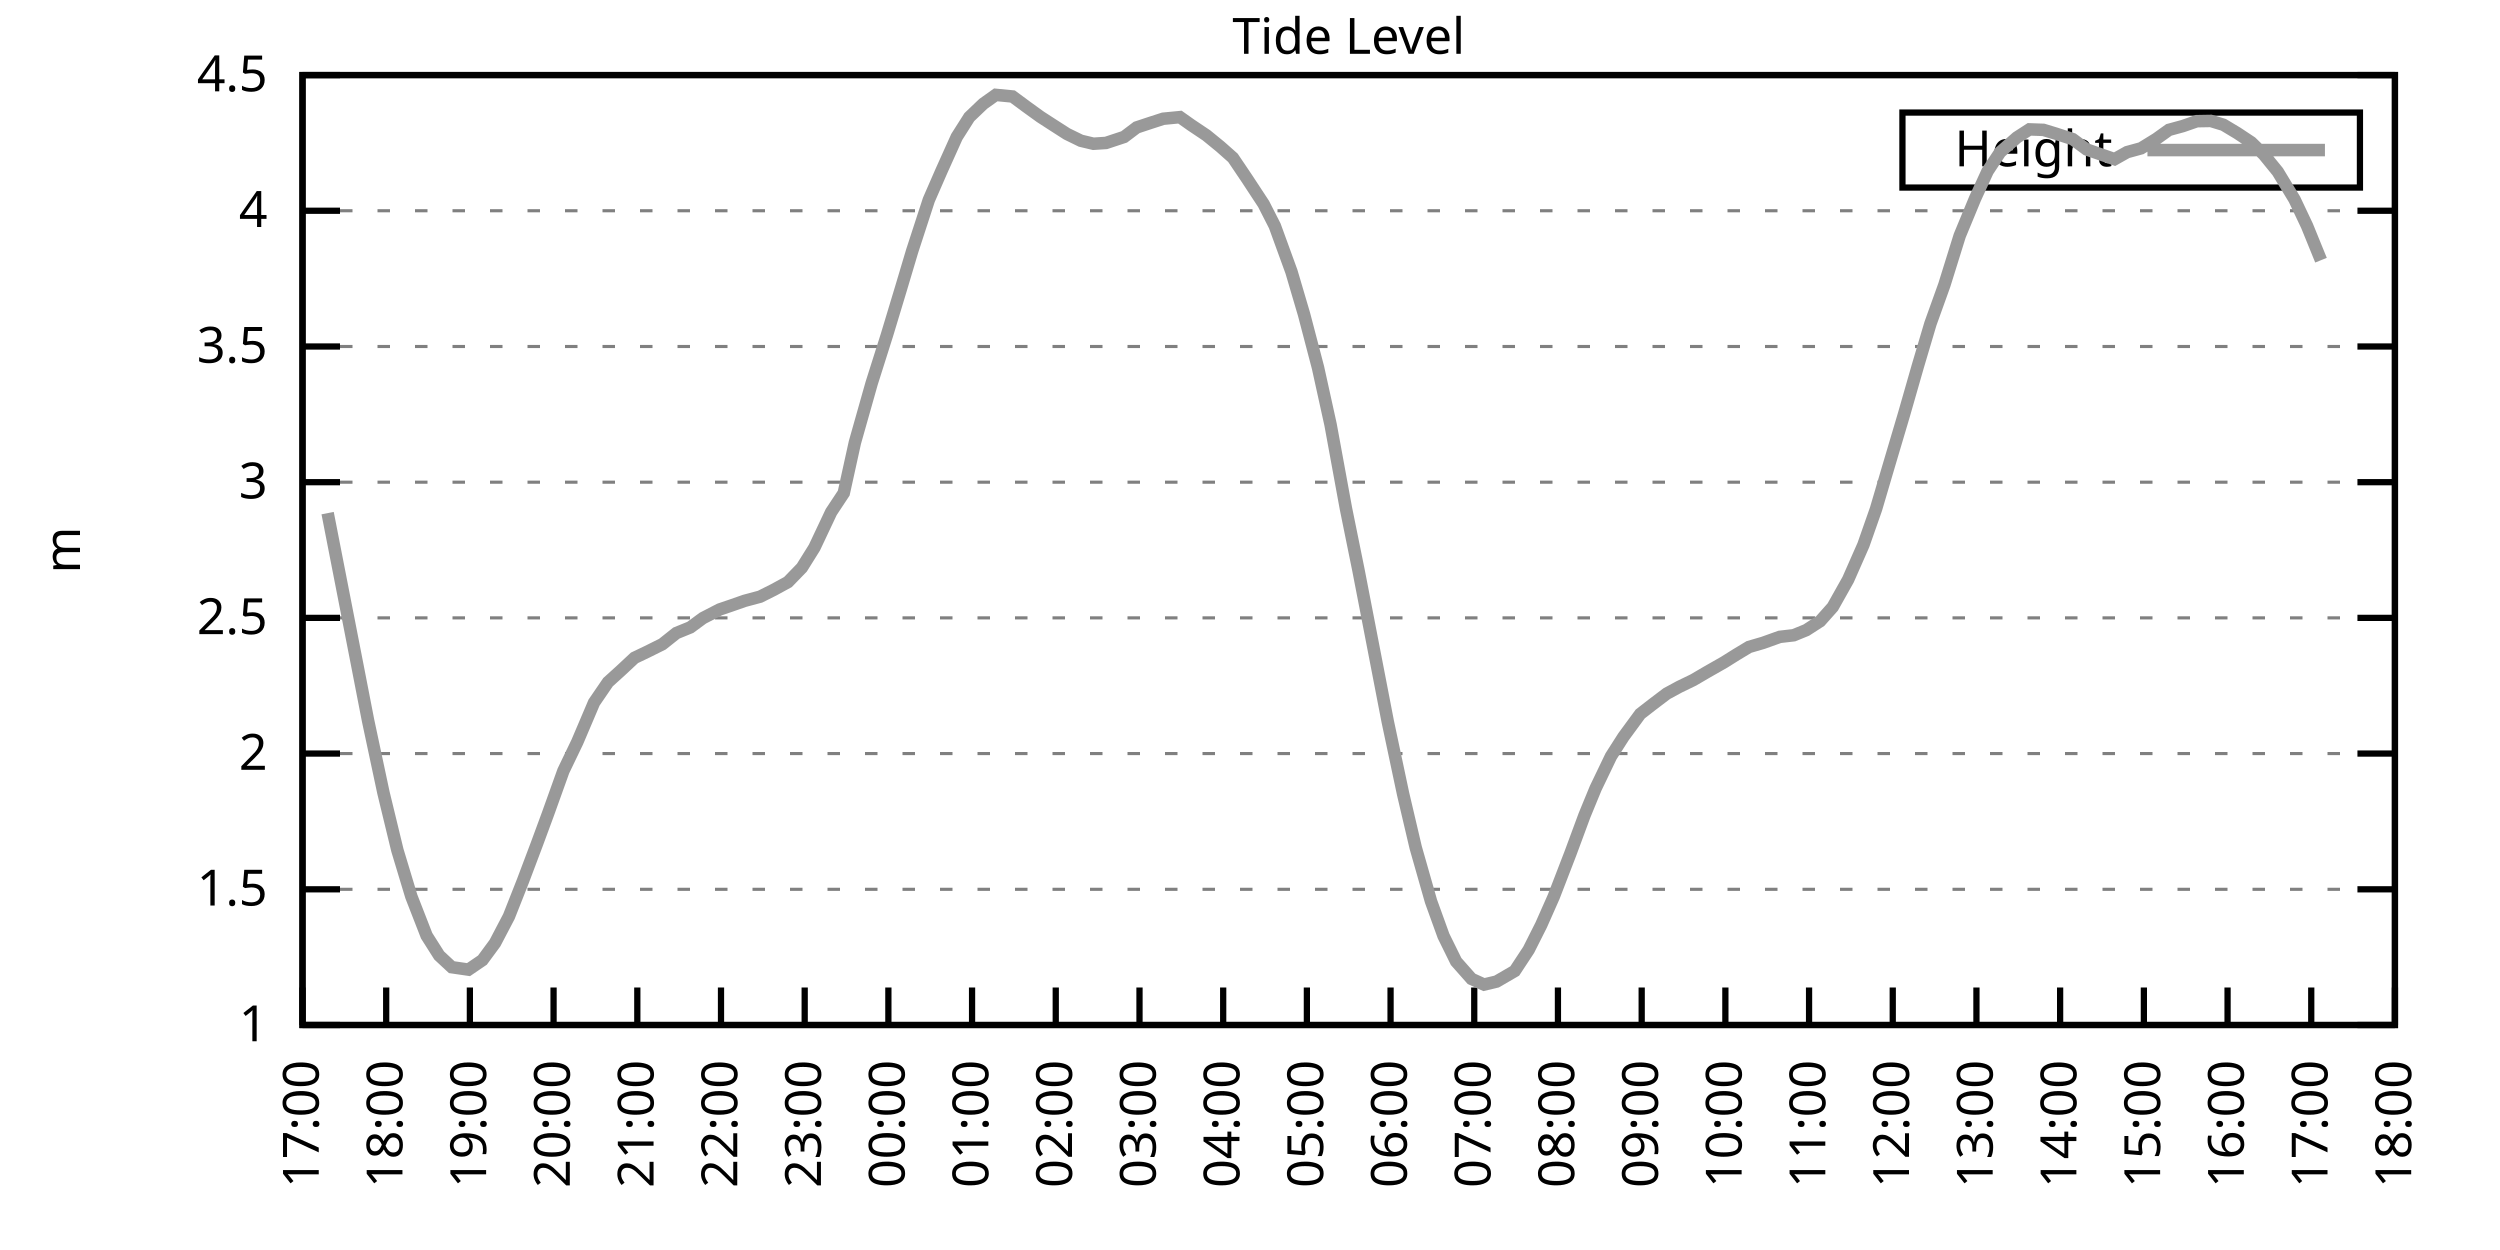
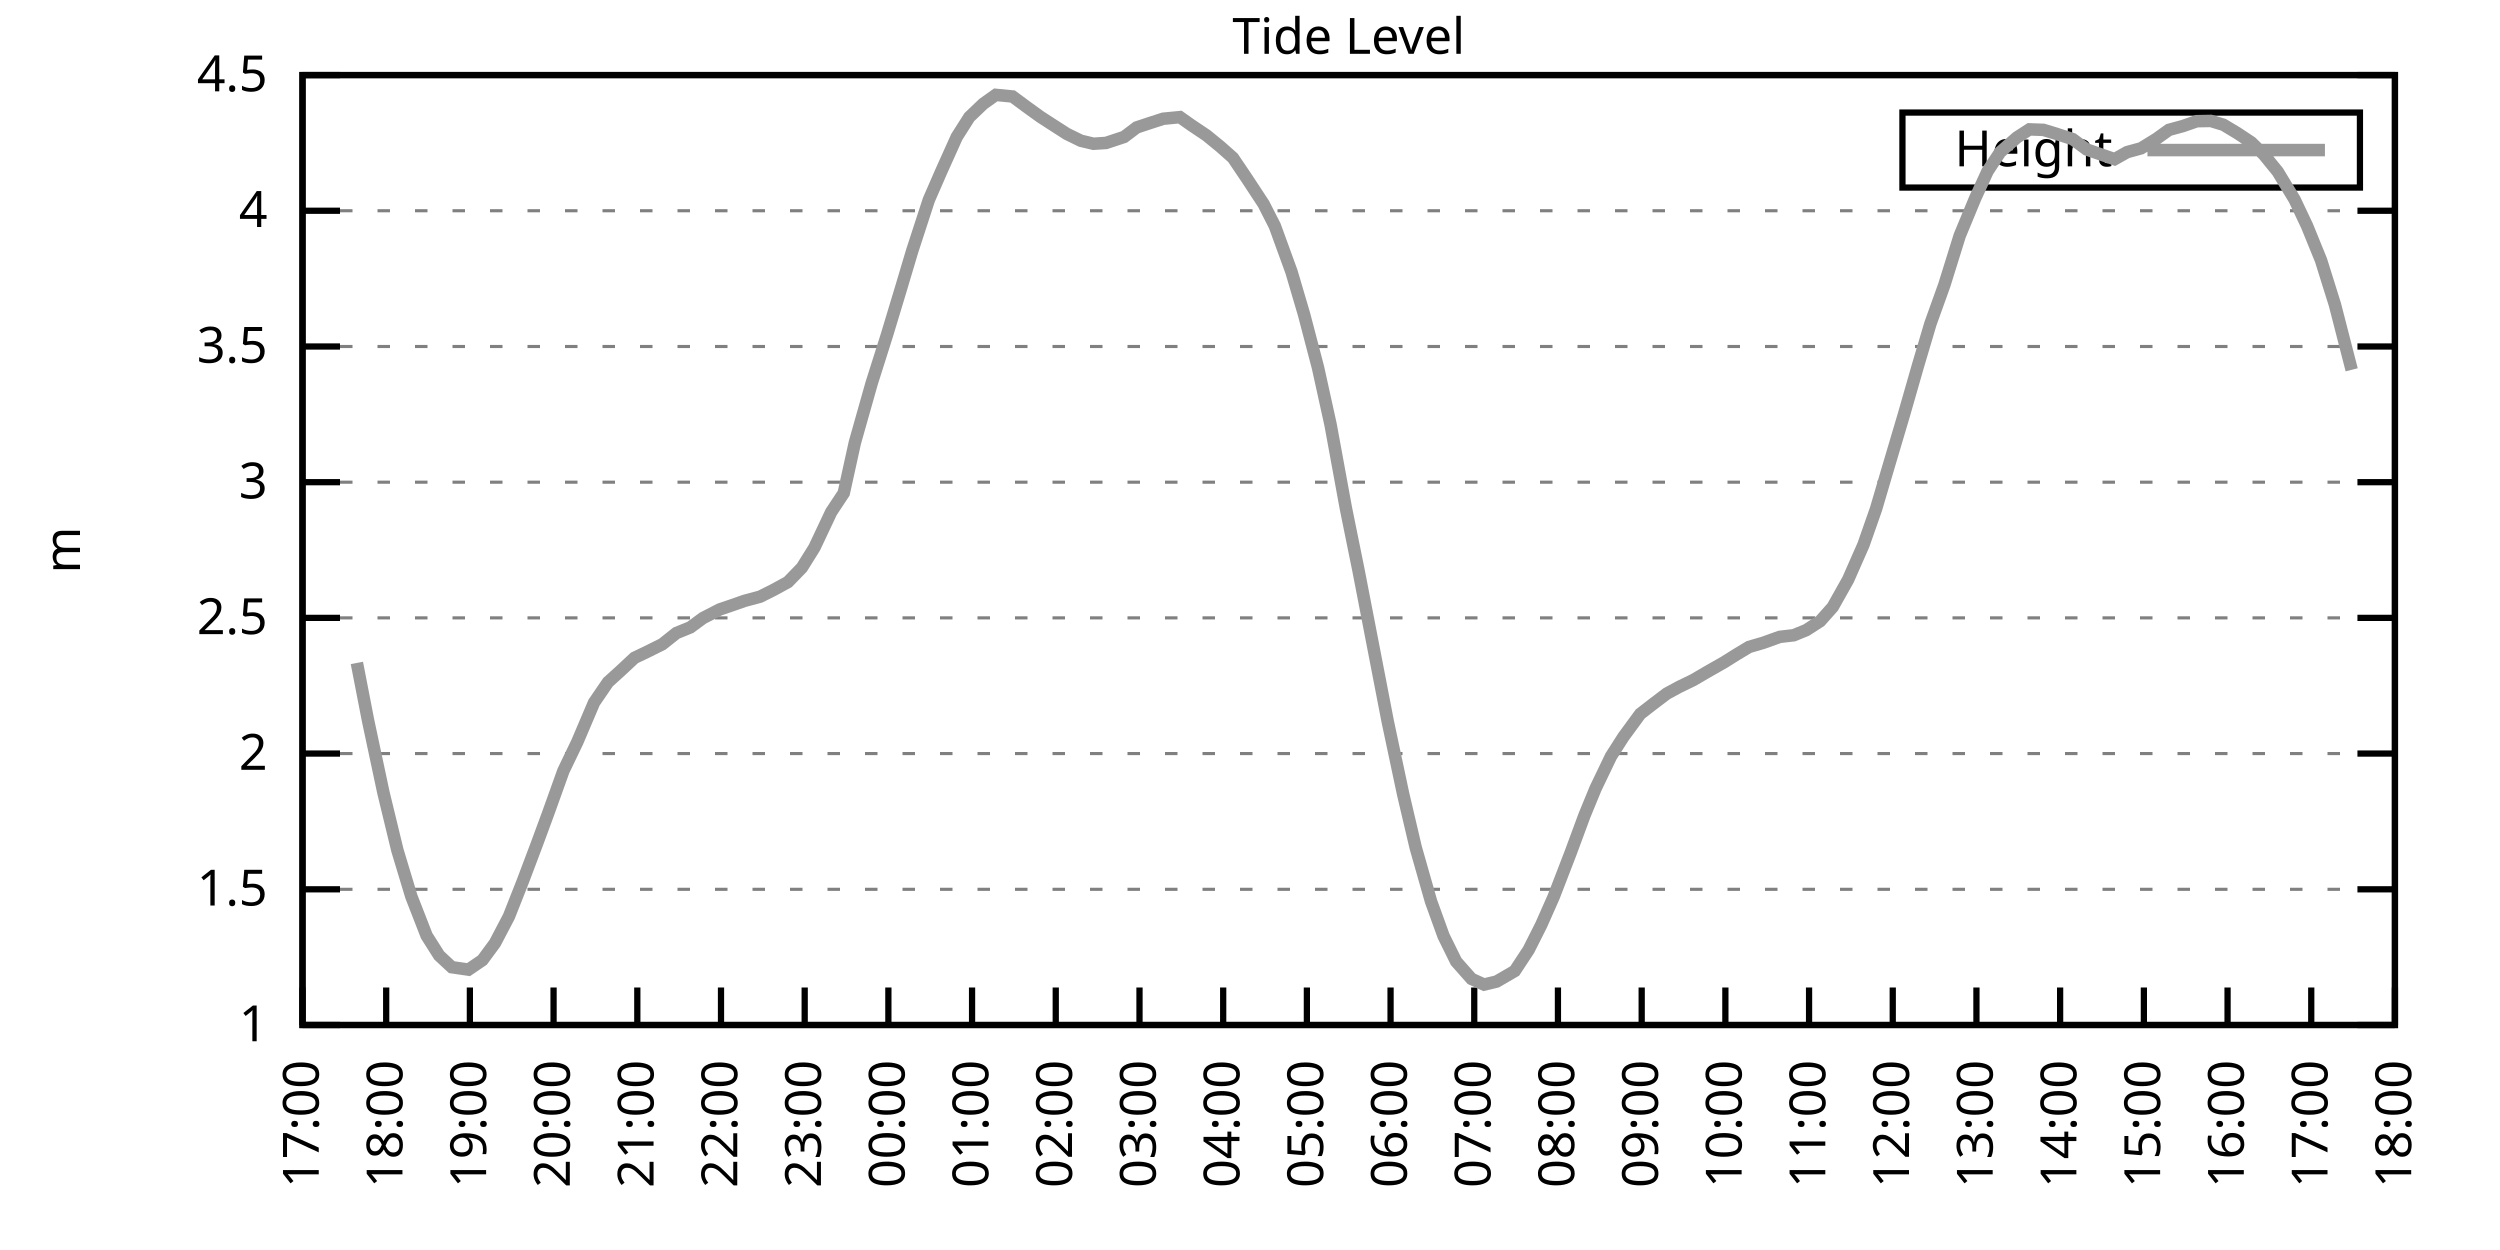
<svg xmlns="http://www.w3.org/2000/svg" xmlns:xlink="http://www.w3.org/1999/xlink" width="400" height="200" viewBox="0 0 400 200">
  <g id="gnuplot_canvas">
    <rect x="0" y="0" width="400" height="200" fill="none" />
    <defs>
      <circle id="gpDot" r="0.5" stroke-width="0.5" stroke="currentColor" />
      <path id="gpPt0" stroke-width="0.333" stroke="currentColor" d="M-1,0 h2 M0,-1 v2" />
      <path id="gpPt1" stroke-width="0.333" stroke="currentColor" d="M-1,-1 L1,1 M1,-1 L-1,1" />
      <path id="gpPt2" stroke-width="0.333" stroke="currentColor" d="M-1,0 L1,0 M0,-1 L0,1 M-1,-1 L1,1 M-1,1 L1,-1" />
      <rect id="gpPt3" stroke-width="0.333" stroke="currentColor" x="-1" y="-1" width="2" height="2" />
      <rect id="gpPt4" stroke-width="0.333" stroke="currentColor" fill="currentColor" x="-1" y="-1" width="2" height="2" />
      <circle id="gpPt5" stroke-width="0.333" stroke="currentColor" cx="0" cy="0" r="1" />
      <use xlink:href="#gpPt5" id="gpPt6" fill="currentColor" stroke="none" />
      <path id="gpPt7" stroke-width="0.333" stroke="currentColor" d="M0,-1.33 L-1.33,0.67 L1.33,0.67 z" />
      <use xlink:href="#gpPt7" id="gpPt8" fill="currentColor" stroke="none" />
      <use xlink:href="#gpPt7" id="gpPt9" stroke="currentColor" transform="rotate(180)" />
      <use xlink:href="#gpPt9" id="gpPt10" fill="currentColor" stroke="none" />
      <use xlink:href="#gpPt3" id="gpPt11" stroke="currentColor" transform="rotate(45)" />
      <use xlink:href="#gpPt11" id="gpPt12" fill="currentColor" stroke="none" />
      <path id="gpPt13" stroke-width="0.333" stroke="currentColor" d="M0,1.330 L1.265,0.411 L0.782,-1.067 L-0.782,-1.076 L-1.265,0.411 z" />
      <use xlink:href="#gpPt13" id="gpPt14" fill="currentColor" stroke="none" />
      <filter id="textbox" filterUnits="objectBoundingBox" x="0" y="0" height="1" width="1">
        <feFlood flood-color="white" flood-opacity="1" result="bgnd" />
        <feComposite in="SourceGraphic" in2="bgnd" operator="atop" />
      </filter>
      <filter id="greybox" filterUnits="objectBoundingBox" x="0" y="0" height="1" width="1">
        <feFlood flood-color="lightgrey" flood-opacity="1" result="grey" />
        <feComposite in="SourceGraphic" in2="grey" operator="atop" />
      </filter>
    </defs>
    <g fill="none" color="white" stroke="currentColor" stroke-width="1.00" stroke-linecap="butt" stroke-linejoin="miter">
</g>
    <g fill="none" color="black" stroke="currentColor" stroke-width="1.00" stroke-linecap="butt" stroke-linejoin="miter">
      <g stroke="none" shape-rendering="crispEdges">
        <polygon fill="rgb(255, 255, 255)" points="48.40,164.00 383.18,164.00 383.18,12.02 48.40,12.02 " />
      </g>
    </g>
    <g fill="none" color="black" stroke="currentColor" stroke-width="1.00" stroke-linecap="butt" stroke-linejoin="miter">
</g>
    <g fill="none" color="black" stroke="black" stroke-width="0.50" stroke-linecap="butt" stroke-linejoin="miter">
</g>
    <g fill="none" color="gray" stroke="currentColor" stroke-width="0.50" stroke-linecap="butt" stroke-linejoin="miter">
      <path stroke="gray" stroke-dasharray="2,4" class="gridline" d="M48.40,164.00 L383.19,164.00  " />
    </g>
    <g fill="none" color="gray" stroke="gray" stroke-width="1.00" stroke-linecap="butt" stroke-linejoin="miter">
</g>
    <g fill="none" color="black" stroke="currentColor" stroke-width="1.00" stroke-linecap="butt" stroke-linejoin="miter">
      <path stroke="black" d="M48.40,164.00 L54.40,164.00 M383.19,164.00 L377.19,164.00  " />
      <g transform="translate(42.80,166.60)" stroke="none" fill="black" font-family="Sans" font-size="8.00" text-anchor="end">
        <text>
          <tspan font-family="Sans"> 1</tspan>
        </text>
      </g>
    </g>
    <g fill="none" color="black" stroke="currentColor" stroke-width="1.00" stroke-linecap="butt" stroke-linejoin="miter">
</g>
    <g fill="none" color="black" stroke="black" stroke-width="0.50" stroke-linecap="butt" stroke-linejoin="miter">
</g>
    <g fill="none" color="gray" stroke="currentColor" stroke-width="0.50" stroke-linecap="butt" stroke-linejoin="miter">
      <path stroke="gray" stroke-dasharray="2,4" class="gridline" d="M48.40,142.29 L383.19,142.29  " />
    </g>
    <g fill="none" color="gray" stroke="gray" stroke-width="1.00" stroke-linecap="butt" stroke-linejoin="miter">
</g>
    <g fill="none" color="black" stroke="currentColor" stroke-width="1.00" stroke-linecap="butt" stroke-linejoin="miter">
      <path stroke="black" d="M48.40,142.29 L54.40,142.29 M383.19,142.29 L377.19,142.29  " />
      <g transform="translate(42.80,144.89)" stroke="none" fill="black" font-family="Sans" font-size="8.00" text-anchor="end">
        <text>
          <tspan font-family="Sans"> 1.5</tspan>
        </text>
      </g>
    </g>
    <g fill="none" color="black" stroke="currentColor" stroke-width="1.00" stroke-linecap="butt" stroke-linejoin="miter">
</g>
    <g fill="none" color="black" stroke="black" stroke-width="0.50" stroke-linecap="butt" stroke-linejoin="miter">
</g>
    <g fill="none" color="gray" stroke="currentColor" stroke-width="0.50" stroke-linecap="butt" stroke-linejoin="miter">
      <path stroke="gray" stroke-dasharray="2,4" class="gridline" d="M48.40,120.57 L383.19,120.57  " />
    </g>
    <g fill="none" color="gray" stroke="gray" stroke-width="1.00" stroke-linecap="butt" stroke-linejoin="miter">
</g>
    <g fill="none" color="black" stroke="currentColor" stroke-width="1.00" stroke-linecap="butt" stroke-linejoin="miter">
      <path stroke="black" d="M48.40,120.57 L54.40,120.57 M383.19,120.57 L377.19,120.57  " />
      <g transform="translate(42.80,123.17)" stroke="none" fill="black" font-family="Sans" font-size="8.00" text-anchor="end">
        <text>
          <tspan font-family="Sans"> 2</tspan>
        </text>
      </g>
    </g>
    <g fill="none" color="black" stroke="currentColor" stroke-width="1.00" stroke-linecap="butt" stroke-linejoin="miter">
</g>
    <g fill="none" color="black" stroke="black" stroke-width="0.50" stroke-linecap="butt" stroke-linejoin="miter">
</g>
    <g fill="none" color="gray" stroke="currentColor" stroke-width="0.50" stroke-linecap="butt" stroke-linejoin="miter">
      <path stroke="gray" stroke-dasharray="2,4" class="gridline" d="M48.40,98.86 L383.19,98.86  " />
    </g>
    <g fill="none" color="gray" stroke="gray" stroke-width="1.00" stroke-linecap="butt" stroke-linejoin="miter">
</g>
    <g fill="none" color="black" stroke="currentColor" stroke-width="1.00" stroke-linecap="butt" stroke-linejoin="miter">
      <path stroke="black" d="M48.40,98.86 L54.40,98.86 M383.19,98.86 L377.19,98.86  " />
      <g transform="translate(42.80,101.46)" stroke="none" fill="black" font-family="Sans" font-size="8.00" text-anchor="end">
        <text>
          <tspan font-family="Sans"> 2.5</tspan>
        </text>
      </g>
    </g>
    <g fill="none" color="black" stroke="currentColor" stroke-width="1.00" stroke-linecap="butt" stroke-linejoin="miter">
</g>
    <g fill="none" color="black" stroke="black" stroke-width="0.50" stroke-linecap="butt" stroke-linejoin="miter">
</g>
    <g fill="none" color="gray" stroke="currentColor" stroke-width="0.50" stroke-linecap="butt" stroke-linejoin="miter">
      <path stroke="gray" stroke-dasharray="2,4" class="gridline" d="M48.40,77.15 L383.19,77.15  " />
    </g>
    <g fill="none" color="gray" stroke="gray" stroke-width="1.00" stroke-linecap="butt" stroke-linejoin="miter">
</g>
    <g fill="none" color="black" stroke="currentColor" stroke-width="1.00" stroke-linecap="butt" stroke-linejoin="miter">
      <path stroke="black" d="M48.40,77.15 L54.40,77.15 M383.19,77.15 L377.19,77.15  " />
      <g transform="translate(42.80,79.75)" stroke="none" fill="black" font-family="Sans" font-size="8.00" text-anchor="end">
        <text>
          <tspan font-family="Sans"> 3</tspan>
        </text>
      </g>
    </g>
    <g fill="none" color="black" stroke="currentColor" stroke-width="1.00" stroke-linecap="butt" stroke-linejoin="miter">
</g>
    <g fill="none" color="black" stroke="black" stroke-width="0.50" stroke-linecap="butt" stroke-linejoin="miter">
</g>
    <g fill="none" color="gray" stroke="currentColor" stroke-width="0.50" stroke-linecap="butt" stroke-linejoin="miter">
      <path stroke="gray" stroke-dasharray="2,4" class="gridline" d="M48.40,55.44 L383.19,55.44  " />
    </g>
    <g fill="none" color="gray" stroke="gray" stroke-width="1.00" stroke-linecap="butt" stroke-linejoin="miter">
</g>
    <g fill="none" color="black" stroke="currentColor" stroke-width="1.00" stroke-linecap="butt" stroke-linejoin="miter">
      <path stroke="black" d="M48.40,55.44 L54.40,55.44 M383.19,55.44 L377.19,55.44  " />
      <g transform="translate(42.80,58.04)" stroke="none" fill="black" font-family="Sans" font-size="8.00" text-anchor="end">
        <text>
          <tspan font-family="Sans"> 3.5</tspan>
        </text>
      </g>
    </g>
    <g fill="none" color="black" stroke="currentColor" stroke-width="1.00" stroke-linecap="butt" stroke-linejoin="miter">
</g>
    <g fill="none" color="black" stroke="black" stroke-width="0.50" stroke-linecap="butt" stroke-linejoin="miter">
</g>
    <g fill="none" color="gray" stroke="currentColor" stroke-width="0.50" stroke-linecap="butt" stroke-linejoin="miter">
      <path stroke="gray" stroke-dasharray="2,4" class="gridline" d="M48.40,33.72 L383.19,33.72  " />
    </g>
    <g fill="none" color="gray" stroke="gray" stroke-width="1.00" stroke-linecap="butt" stroke-linejoin="miter">
</g>
    <g fill="none" color="black" stroke="currentColor" stroke-width="1.00" stroke-linecap="butt" stroke-linejoin="miter">
      <path stroke="black" d="M48.40,33.72 L54.40,33.72 M383.19,33.72 L377.19,33.72  " />
      <g transform="translate(42.80,36.32)" stroke="none" fill="black" font-family="Sans" font-size="8.00" text-anchor="end">
        <text>
          <tspan font-family="Sans"> 4</tspan>
        </text>
      </g>
    </g>
    <g fill="none" color="black" stroke="currentColor" stroke-width="1.00" stroke-linecap="butt" stroke-linejoin="miter">
</g>
    <g fill="none" color="black" stroke="black" stroke-width="0.50" stroke-linecap="butt" stroke-linejoin="miter">
</g>
    <g fill="none" color="gray" stroke="currentColor" stroke-width="0.50" stroke-linecap="butt" stroke-linejoin="miter">
      <path stroke="gray" stroke-dasharray="2,4" class="gridline" d="M48.40,12.01 L383.19,12.01  " />
    </g>
    <g fill="none" color="gray" stroke="gray" stroke-width="1.00" stroke-linecap="butt" stroke-linejoin="miter">
</g>
    <g fill="none" color="black" stroke="currentColor" stroke-width="1.00" stroke-linecap="butt" stroke-linejoin="miter">
      <path stroke="black" d="M48.40,12.01 L54.40,12.01 M383.19,12.01 L377.19,12.01  " />
      <g transform="translate(42.80,14.61)" stroke="none" fill="black" font-family="Sans" font-size="8.00" text-anchor="end">
        <text>
          <tspan font-family="Sans"> 4.5</tspan>
        </text>
      </g>
    </g>
    <g fill="none" color="black" stroke="currentColor" stroke-width="1.00" stroke-linecap="butt" stroke-linejoin="miter">
      <path stroke="black" d="M48.40,164.00 L48.40,158.00  " />
      <g transform="translate(51.00,169.60) rotate(270.00)" stroke="none" fill="black" font-family="Sans" font-size="8.00" text-anchor="end">
        <text>
          <tspan font-family="Sans">17:00</tspan>
        </text>
      </g>
    </g>
    <g fill="none" color="black" stroke="currentColor" stroke-width="1.00" stroke-linecap="butt" stroke-linejoin="miter">
      <path stroke="black" d="M61.79,164.00 L61.79,158.00  " />
      <g transform="translate(64.39,169.60) rotate(270.00)" stroke="none" fill="black" font-family="Sans" font-size="8.00" text-anchor="end">
        <text>
          <tspan font-family="Sans">18:00</tspan>
        </text>
      </g>
    </g>
    <g fill="none" color="black" stroke="currentColor" stroke-width="1.00" stroke-linecap="butt" stroke-linejoin="miter">
      <path stroke="black" d="M75.18,164.00 L75.18,158.00  " />
      <g transform="translate(77.78,169.60) rotate(270.00)" stroke="none" fill="black" font-family="Sans" font-size="8.00" text-anchor="end">
        <text>
          <tspan font-family="Sans">19:00</tspan>
        </text>
      </g>
    </g>
    <g fill="none" color="black" stroke="currentColor" stroke-width="1.00" stroke-linecap="butt" stroke-linejoin="miter">
      <path stroke="black" d="M88.57,164.00 L88.57,158.00  " />
      <g transform="translate(91.17,169.60) rotate(270.00)" stroke="none" fill="black" font-family="Sans" font-size="8.00" text-anchor="end">
        <text>
          <tspan font-family="Sans">20:00</tspan>
        </text>
      </g>
    </g>
    <g fill="none" color="black" stroke="currentColor" stroke-width="1.00" stroke-linecap="butt" stroke-linejoin="miter">
      <path stroke="black" d="M101.97,164.00 L101.97,158.00  " />
      <g transform="translate(104.57,169.60) rotate(270.00)" stroke="none" fill="black" font-family="Sans" font-size="8.00" text-anchor="end">
        <text>
          <tspan font-family="Sans">21:00</tspan>
        </text>
      </g>
    </g>
    <g fill="none" color="black" stroke="currentColor" stroke-width="1.00" stroke-linecap="butt" stroke-linejoin="miter">
      <path stroke="black" d="M115.36,164.00 L115.36,158.00  " />
      <g transform="translate(117.96,169.60) rotate(270.00)" stroke="none" fill="black" font-family="Sans" font-size="8.00" text-anchor="end">
        <text>
          <tspan font-family="Sans">22:00</tspan>
        </text>
      </g>
    </g>
    <g fill="none" color="black" stroke="currentColor" stroke-width="1.00" stroke-linecap="butt" stroke-linejoin="miter">
      <path stroke="black" d="M128.75,164.00 L128.75,158.00  " />
      <g transform="translate(131.35,169.60) rotate(270.00)" stroke="none" fill="black" font-family="Sans" font-size="8.00" text-anchor="end">
        <text>
          <tspan font-family="Sans">23:00</tspan>
        </text>
      </g>
    </g>
    <g fill="none" color="black" stroke="currentColor" stroke-width="1.00" stroke-linecap="butt" stroke-linejoin="miter">
      <path stroke="black" d="M142.14,164.00 L142.14,158.00  " />
      <g transform="translate(144.74,169.60) rotate(270.00)" stroke="none" fill="black" font-family="Sans" font-size="8.00" text-anchor="end">
        <text>
          <tspan font-family="Sans">00:00</tspan>
        </text>
      </g>
    </g>
    <g fill="none" color="black" stroke="currentColor" stroke-width="1.00" stroke-linecap="butt" stroke-linejoin="miter">
      <path stroke="black" d="M155.53,164.00 L155.53,158.00  " />
      <g transform="translate(158.13,169.60) rotate(270.00)" stroke="none" fill="black" font-family="Sans" font-size="8.00" text-anchor="end">
        <text>
          <tspan font-family="Sans">01:00</tspan>
        </text>
      </g>
    </g>
    <g fill="none" color="black" stroke="currentColor" stroke-width="1.00" stroke-linecap="butt" stroke-linejoin="miter">
      <path stroke="black" d="M168.92,164.00 L168.92,158.00  " />
      <g transform="translate(171.52,169.60) rotate(270.00)" stroke="none" fill="black" font-family="Sans" font-size="8.00" text-anchor="end">
        <text>
          <tspan font-family="Sans">02:00</tspan>
        </text>
      </g>
    </g>
    <g fill="none" color="black" stroke="currentColor" stroke-width="1.00" stroke-linecap="butt" stroke-linejoin="miter">
      <path stroke="black" d="M182.32,164.00 L182.32,158.00  " />
      <g transform="translate(184.92,169.60) rotate(270.00)" stroke="none" fill="black" font-family="Sans" font-size="8.00" text-anchor="end">
        <text>
          <tspan font-family="Sans">03:00</tspan>
        </text>
      </g>
    </g>
    <g fill="none" color="black" stroke="currentColor" stroke-width="1.00" stroke-linecap="butt" stroke-linejoin="miter">
      <path stroke="black" d="M195.71,164.00 L195.71,158.00  " />
      <g transform="translate(198.31,169.60) rotate(270.00)" stroke="none" fill="black" font-family="Sans" font-size="8.00" text-anchor="end">
        <text>
          <tspan font-family="Sans">04:00</tspan>
        </text>
      </g>
    </g>
    <g fill="none" color="black" stroke="currentColor" stroke-width="1.00" stroke-linecap="butt" stroke-linejoin="miter">
      <path stroke="black" d="M209.10,164.00 L209.10,158.00  " />
      <g transform="translate(211.70,169.60) rotate(270.00)" stroke="none" fill="black" font-family="Sans" font-size="8.00" text-anchor="end">
        <text>
          <tspan font-family="Sans">05:00</tspan>
        </text>
      </g>
    </g>
    <g fill="none" color="black" stroke="currentColor" stroke-width="1.00" stroke-linecap="butt" stroke-linejoin="miter">
      <path stroke="black" d="M222.49,164.00 L222.49,158.00  " />
      <g transform="translate(225.09,169.60) rotate(270.00)" stroke="none" fill="black" font-family="Sans" font-size="8.00" text-anchor="end">
        <text>
          <tspan font-family="Sans">06:00</tspan>
        </text>
      </g>
    </g>
    <g fill="none" color="black" stroke="currentColor" stroke-width="1.00" stroke-linecap="butt" stroke-linejoin="miter">
      <path stroke="black" d="M235.88,164.00 L235.88,158.00  " />
      <g transform="translate(238.48,169.60) rotate(270.00)" stroke="none" fill="black" font-family="Sans" font-size="8.00" text-anchor="end">
        <text>
          <tspan font-family="Sans">07:00</tspan>
        </text>
      </g>
    </g>
    <g fill="none" color="black" stroke="currentColor" stroke-width="1.00" stroke-linecap="butt" stroke-linejoin="miter">
      <path stroke="black" d="M249.27,164.00 L249.27,158.00  " />
      <g transform="translate(251.87,169.60) rotate(270.00)" stroke="none" fill="black" font-family="Sans" font-size="8.00" text-anchor="end">
        <text>
          <tspan font-family="Sans">08:00</tspan>
        </text>
      </g>
    </g>
    <g fill="none" color="black" stroke="currentColor" stroke-width="1.00" stroke-linecap="butt" stroke-linejoin="miter">
      <path stroke="black" d="M262.67,164.00 L262.67,158.00  " />
      <g transform="translate(265.27,169.60) rotate(270.00)" stroke="none" fill="black" font-family="Sans" font-size="8.00" text-anchor="end">
        <text>
          <tspan font-family="Sans">09:00</tspan>
        </text>
      </g>
    </g>
    <g fill="none" color="black" stroke="currentColor" stroke-width="1.00" stroke-linecap="butt" stroke-linejoin="miter">
      <path stroke="black" d="M276.06,164.00 L276.06,158.00  " />
      <g transform="translate(278.66,169.60) rotate(270.00)" stroke="none" fill="black" font-family="Sans" font-size="8.00" text-anchor="end">
        <text>
          <tspan font-family="Sans">10:00</tspan>
        </text>
      </g>
    </g>
    <g fill="none" color="black" stroke="currentColor" stroke-width="1.00" stroke-linecap="butt" stroke-linejoin="miter">
      <path stroke="black" d="M289.45,164.00 L289.45,158.00  " />
      <g transform="translate(292.05,169.60) rotate(270.00)" stroke="none" fill="black" font-family="Sans" font-size="8.00" text-anchor="end">
        <text>
          <tspan font-family="Sans">11:00</tspan>
        </text>
      </g>
    </g>
    <g fill="none" color="black" stroke="currentColor" stroke-width="1.00" stroke-linecap="butt" stroke-linejoin="miter">
      <path stroke="black" d="M302.84,164.00 L302.84,158.00  " />
      <g transform="translate(305.44,169.60) rotate(270.00)" stroke="none" fill="black" font-family="Sans" font-size="8.00" text-anchor="end">
        <text>
          <tspan font-family="Sans">12:00</tspan>
        </text>
      </g>
    </g>
    <g fill="none" color="black" stroke="currentColor" stroke-width="1.00" stroke-linecap="butt" stroke-linejoin="miter">
      <path stroke="black" d="M316.23,164.00 L316.23,158.00  " />
      <g transform="translate(318.83,169.60) rotate(270.00)" stroke="none" fill="black" font-family="Sans" font-size="8.00" text-anchor="end">
        <text>
          <tspan font-family="Sans">13:00</tspan>
        </text>
      </g>
    </g>
    <g fill="none" color="black" stroke="currentColor" stroke-width="1.00" stroke-linecap="butt" stroke-linejoin="miter">
      <path stroke="black" d="M329.62,164.00 L329.62,158.00  " />
      <g transform="translate(332.22,169.60) rotate(270.00)" stroke="none" fill="black" font-family="Sans" font-size="8.00" text-anchor="end">
        <text>
          <tspan font-family="Sans">14:00</tspan>
        </text>
      </g>
    </g>
    <g fill="none" color="black" stroke="currentColor" stroke-width="1.00" stroke-linecap="butt" stroke-linejoin="miter">
      <path stroke="black" d="M343.02,164.00 L343.02,158.00  " />
      <g transform="translate(345.62,169.60) rotate(270.00)" stroke="none" fill="black" font-family="Sans" font-size="8.00" text-anchor="end">
        <text>
          <tspan font-family="Sans">15:00</tspan>
        </text>
      </g>
    </g>
    <g fill="none" color="black" stroke="currentColor" stroke-width="1.00" stroke-linecap="butt" stroke-linejoin="miter">
      <path stroke="black" d="M356.41,164.00 L356.41,158.00  " />
      <g transform="translate(359.01,169.60) rotate(270.00)" stroke="none" fill="black" font-family="Sans" font-size="8.00" text-anchor="end">
        <text>
          <tspan font-family="Sans">16:00</tspan>
        </text>
      </g>
    </g>
    <g fill="none" color="black" stroke="currentColor" stroke-width="1.00" stroke-linecap="butt" stroke-linejoin="miter">
      <path stroke="black" d="M369.80,164.00 L369.80,158.00  " />
      <g transform="translate(372.40,169.60) rotate(270.00)" stroke="none" fill="black" font-family="Sans" font-size="8.00" text-anchor="end">
        <text>
          <tspan font-family="Sans">17:00</tspan>
        </text>
      </g>
    </g>
    <g fill="none" color="black" stroke="currentColor" stroke-width="1.00" stroke-linecap="butt" stroke-linejoin="miter">
      <path stroke="black" d="M383.19,164.00 L383.19,158.00  " />
      <g transform="translate(385.79,169.60) rotate(270.00)" stroke="none" fill="black" font-family="Sans" font-size="8.00" text-anchor="end">
        <text>
          <tspan font-family="Sans">18:00</tspan>
        </text>
      </g>
    </g>
    <g fill="none" color="black" stroke="currentColor" stroke-width="1.00" stroke-linecap="butt" stroke-linejoin="miter">
</g>
    <g fill="none" color="black" stroke="currentColor" stroke-width="1.00" stroke-linecap="butt" stroke-linejoin="miter">
      <path stroke="black" d="M48.40,12.01 L48.40,164.00 L383.19,164.00 L383.19,12.01 L48.40,12.01 Z  " />
    </g>
    <g fill="none" color="black" stroke="currentColor" stroke-width="1.00" stroke-linecap="butt" stroke-linejoin="miter">
</g>
    <g fill="none" color="black" stroke="currentColor" stroke-width="1.00" stroke-linecap="butt" stroke-linejoin="miter">
      <path stroke="black" d="M304.39,30.01 L304.39,18.01 L377.59,18.01 L377.59,30.01 L304.39,30.01 Z  " />
    </g>
    <g id="Tide_level_plot_1">
      <g fill="none" color="white" stroke="black" stroke-width="2.00" stroke-linecap="butt" stroke-linejoin="miter">
</g>
      <g fill="none" color="black" stroke="currentColor" stroke-width="2.00" stroke-linecap="butt" stroke-linejoin="miter">
        <g transform="translate(337.99,26.61)" stroke="none" fill="black" font-family="Sans" font-size="8.00" text-anchor="end">
          <text>
            <tspan font-family="Sans">Height</tspan>
          </text>
        </g>
      </g>
      <g fill="none" color="black" stroke="currentColor" stroke-width="2.00" stroke-linecap="butt" stroke-linejoin="miter">
-         <path stroke="rgb(153, 153, 153)" d="M343.59,24.01 L371.99,24.01 M52.42,82.10 L53.09,85.53 L57.10,106.07 L58.89,115.28 L61.35,126.83 L63.58,136.03   L65.81,143.42 L68.26,149.71 L70.27,152.88 L72.28,154.75 L74.96,155.14 L77.19,153.62 L79.20,150.89 L81.43,146.63   L83.66,140.98 L85.90,135.04 L87.68,130.21 L90.14,123.35 L92.37,118.71 L95.05,112.41 L97.28,109.15 L99.29,107.33   L101.52,105.25 L103.53,104.29 L105.98,103.07 L108.22,101.29 L110.45,100.38 L112.46,98.90 L115.13,97.52 L116.92,96.91   L119.15,96.13 L121.61,95.47 L123.84,94.35 L126.07,93.13 L128.30,90.83 L130.31,87.61 L132.99,81.93 L135.00,78.89   L136.78,70.81 L139.46,61.34 L141.92,53.57 L144.15,46.19 L145.94,40.19 L148.61,31.99 L150.62,27.38 L153.08,21.91   L155.09,18.74 L157.32,16.61 L159.33,15.18 L162.01,15.44 L164.24,17.09 L166.47,18.70 L168.48,20.00 L170.71,21.43   L172.94,22.52 L174.95,23.00 L176.96,22.87 L179.86,21.91 L181.87,20.39 L184.10,19.65 L186.11,19.00 L188.79,18.74   L190.57,20.00 L193.03,21.65 L195.26,23.47 L197.27,25.25 L199.50,28.56 L202.18,32.64 L203.97,36.15 L206.64,43.49   L208.65,50.31 L210.88,58.82 L212.89,67.94 L215.35,81.36 L217.36,91.26 L219.37,101.64 L222.04,115.45 L224.50,127.04   L226.51,135.60 L228.96,144.20 L230.97,149.76 L232.98,153.84 L235.44,156.62 L237.44,157.53 L239.45,157.05 L242.36,155.36   L244.59,151.97 L246.60,147.98 L248.60,143.46 L251.28,136.51 L253.51,130.48 L255.30,126.13 L257.76,121.01 L259.76,117.88   L262.44,114.23 L264.45,112.67 L266.68,110.98 L268.69,109.89 L270.92,108.81 L273.16,107.50 L275.83,105.98 L277.84,104.72   L279.85,103.51 L282.08,102.86 L284.76,101.90 L286.99,101.64 L289.00,100.82 L291.23,99.38 L293.24,97.12 L295.70,92.74   L298.15,87.18 L300.16,81.45 L302.17,74.63 L304.63,66.34 L306.86,58.56 L308.87,51.79 L311.10,45.58 L313.55,37.72   L316.01,31.77 L318.02,27.38 L320.03,24.34 L322.70,22.00 L324.71,20.70 L326.95,20.78 L328.95,21.39 L331.63,22.26   L333.86,23.91 L336.10,24.69 L338.33,25.47 L340.34,24.34 L342.57,23.73 L345.02,22.22 L347.03,20.78 L349.26,20.17   L351.50,19.39 L353.73,19.35 L355.74,19.96 L357.97,21.30 L360.20,22.78 L362.21,24.73 L364.44,27.47 L367.12,31.90   L369.13,36.15 L371.36,41.63  " />
+         <path stroke="rgb(153, 153, 153)" d="M343.59,24.01 L371.99,24.01 M57.10,106.07 L58.89,115.28 L61.35,126.83 L63.58,136.03 L65.81,143.42 L68.26,149.71   L70.27,152.88 L72.28,154.75 L74.96,155.14 L77.19,153.62 L79.20,150.89 L81.43,146.63 L83.66,140.98 L85.90,135.04   L87.68,130.21 L90.14,123.35 L92.37,118.71 L95.05,112.41 L97.28,109.15 L99.29,107.33 L101.52,105.25 L103.53,104.29   L105.98,103.07 L108.22,101.29 L110.45,100.38 L112.46,98.90 L115.13,97.52 L116.92,96.91 L119.15,96.13 L121.61,95.47   L123.84,94.35 L126.07,93.13 L128.30,90.83 L130.31,87.61 L132.99,81.93 L135.00,78.89 L136.78,70.81 L139.46,61.34   L141.92,53.57 L144.15,46.19 L145.94,40.19 L148.61,31.99 L150.62,27.38 L153.08,21.91 L155.09,18.74 L157.32,16.61   L159.33,15.18 L162.01,15.44 L164.24,17.09 L166.47,18.70 L168.48,20.00 L170.71,21.43 L172.94,22.52 L174.95,23.00   L176.96,22.87 L179.86,21.91 L181.87,20.39 L184.10,19.65 L186.11,19.00 L188.79,18.74 L190.57,20.00 L193.03,21.65   L195.26,23.47 L197.27,25.25 L199.50,28.56 L202.18,32.64 L203.97,36.15 L206.64,43.49 L208.65,50.31 L210.88,58.82   L212.89,67.94 L215.35,81.36 L217.36,91.26 L219.37,101.64 L222.04,115.45 L224.50,127.04 L226.51,135.60 L228.96,144.20   L230.97,149.76 L232.98,153.84 L235.44,156.62 L237.44,157.53 L239.45,157.05 L242.36,155.36 L244.59,151.97 L246.60,147.98   L248.60,143.46 L251.28,136.51 L253.51,130.48 L255.30,126.13 L257.76,121.01 L259.76,117.88 L262.44,114.23 L264.45,112.67   L266.68,110.98 L268.69,109.89 L270.92,108.81 L273.16,107.50 L275.83,105.98 L277.84,104.72 L279.85,103.51 L282.08,102.86   L284.76,101.90 L286.99,101.64 L289.00,100.82 L291.23,99.38 L293.24,97.12 L295.70,92.74 L298.15,87.18 L300.16,81.45   L302.17,74.63 L304.63,66.34 L306.86,58.56 L308.87,51.79 L311.10,45.58 L313.55,37.72 L316.01,31.77 L318.02,27.38   L320.03,24.34 L322.70,22.00 L324.71,20.70 L326.95,20.78 L328.95,21.39 L331.63,22.26 L333.86,23.91 L336.10,24.69   L338.33,25.47 L340.34,24.34 L342.57,23.73 L345.02,22.22 L347.03,20.78 L349.26,20.17 L351.50,19.39 L353.73,19.35   L355.74,19.96 L357.97,21.30 L360.20,22.78 L362.21,24.73 L364.44,27.47 L367.12,31.90 L369.13,36.15 L371.36,41.63   L373.59,48.75 L376.27,59.17  " />
      </g>
    </g>
    <g fill="none" color="black" stroke="currentColor" stroke-width="2.00" stroke-linecap="butt" stroke-linejoin="miter">
</g>
    <g fill="none" color="black" stroke="black" stroke-width="1.00" stroke-linecap="butt" stroke-linejoin="miter">
</g>
    <g fill="none" color="black" stroke="currentColor" stroke-width="1.00" stroke-linecap="butt" stroke-linejoin="miter">
      <path stroke="black" d="M48.40,12.01 L48.40,164.00 L383.19,164.00 L383.19,12.01 L48.40,12.01 Z  " />
      <g transform="translate(12.80,88.01) rotate(270.00)" stroke="none" fill="black" font-family="Sans" font-size="8.00" text-anchor="middle">
        <text>
          <tspan font-family="Sans">m</tspan>
        </text>
      </g>
    </g>
    <g fill="none" color="black" stroke="currentColor" stroke-width="1.00" stroke-linecap="butt" stroke-linejoin="miter">
</g>
    <g fill="none" color="black" stroke="currentColor" stroke-width="1.00" stroke-linecap="butt" stroke-linejoin="miter">
      <g transform="translate(215.79,8.61)" stroke="none" fill="black" font-family="Sans" font-size="8.00" text-anchor="middle">
        <text>
          <tspan font-family="Sans">Tide Level</tspan>
        </text>
      </g>
    </g>
    <g fill="none" color="black" stroke="currentColor" stroke-width="1.00" stroke-linecap="butt" stroke-linejoin="miter">
</g>
  </g>
</svg>
